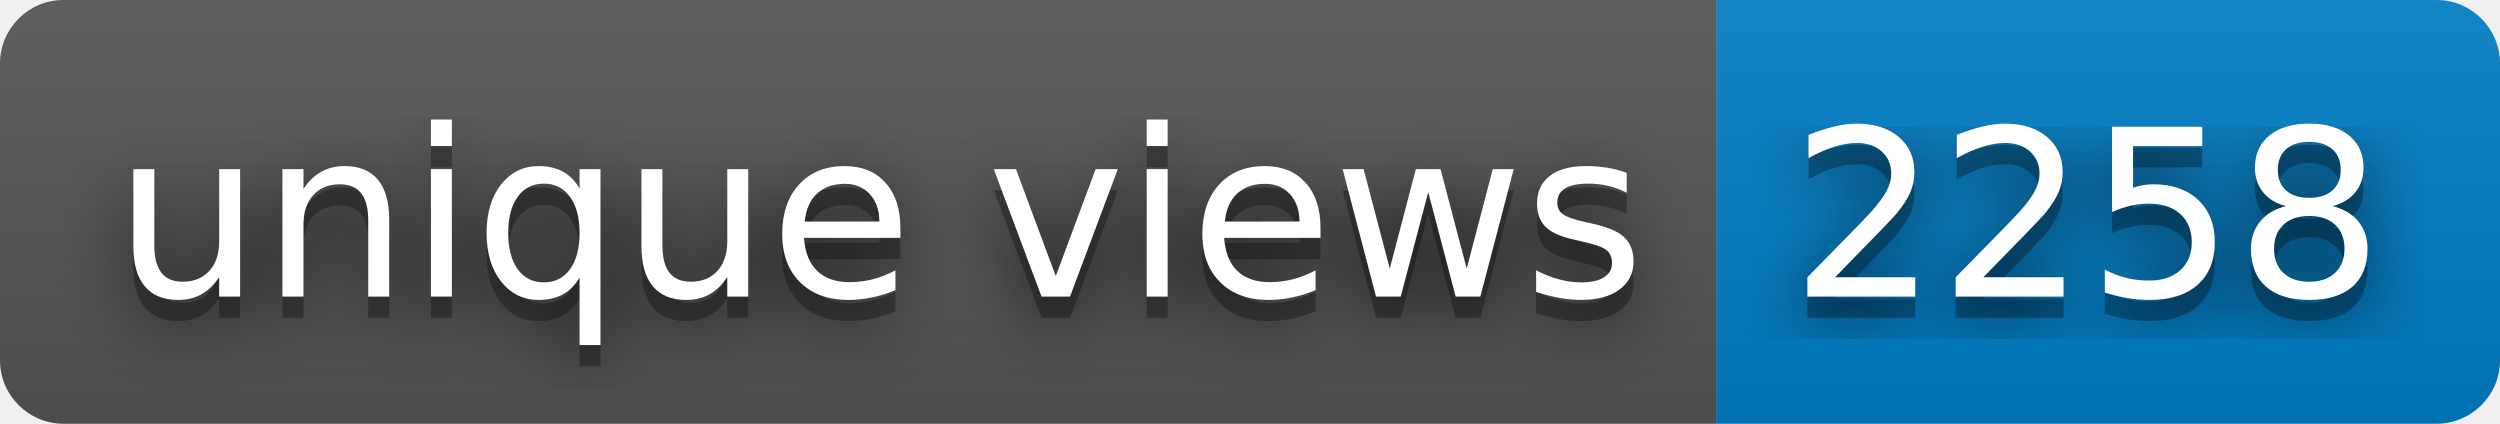
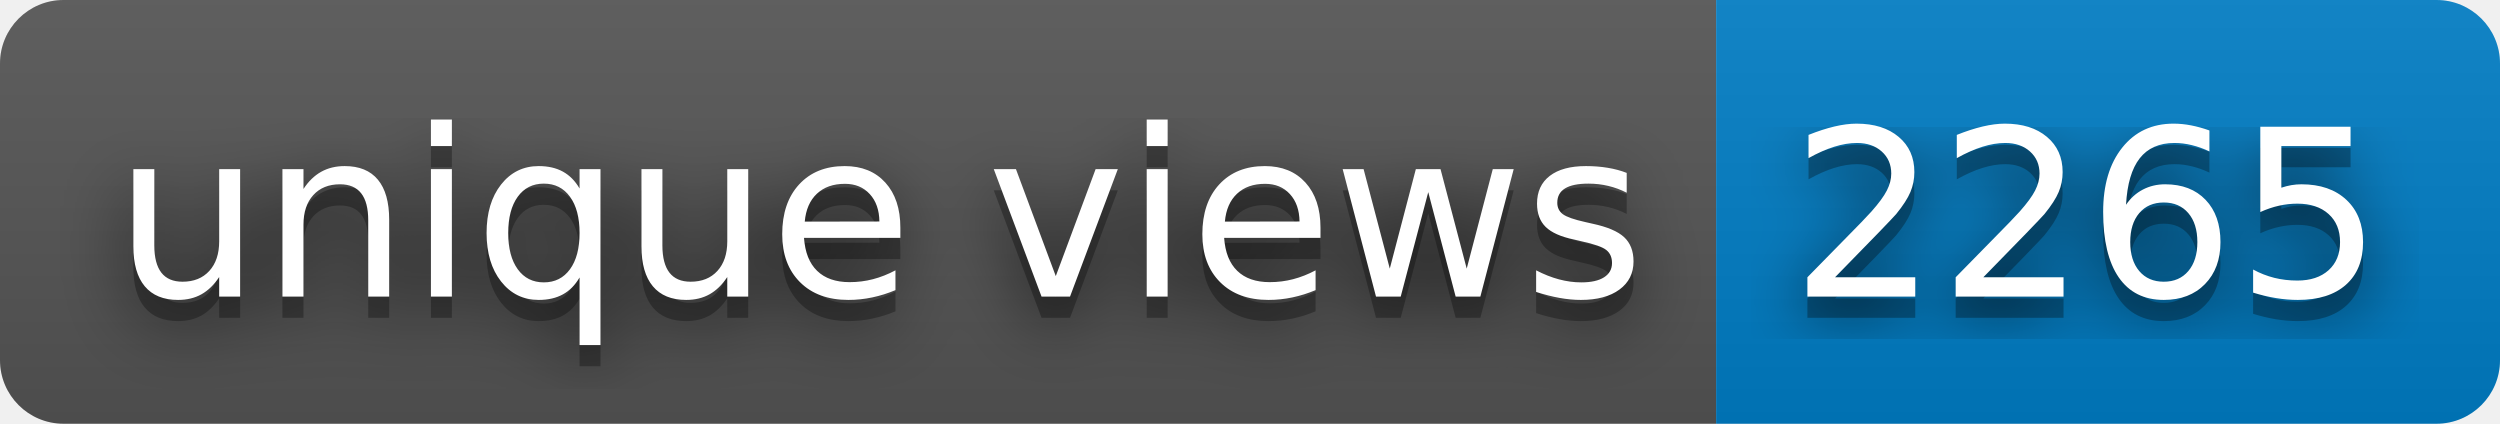
- <svg xmlns="http://www.w3.org/2000/svg" width="118" height="20" role="img" aria-label="unique views: 2258">
+ <svg xmlns="http://www.w3.org/2000/svg" width="118" height="20" role="img" aria-label="unique views: 2265">
  <filter id="blur">
    <feGaussianBlur stdDeviation="16" />
  </filter>
  <linearGradient id="s" x2="0" y2="100%">
    <stop offset="0" stop-color="#bbb" stop-opacity=".1" />
    <stop offset="1" stop-opacity=".1" />
  </linearGradient>
  <clipPath id="r">
    <rect width="118" height="20" rx="3" />
  </clipPath>
  <g clip-path="url(#r)">
    <rect width="81" height="20" fill="#555" />
    <rect x="81" width="37" height="20" fill="#007ec6" />
    <rect width="118" height="20" fill="url(#s)" />
  </g>
  <g fill="#fff" text-anchor="middle" font-family="Verdana,Geneva,DejaVu Sans,sans-serif" text-rendering="geometricPrecision" font-size="110">
    <g transform="scale(.1)">
      <g aria-hidden="true" fill="#010101">
        <text x="415" y="150" fill-opacity=".8" filter="url(#blur)" textLength="710">unique views</text>
        <text x="415" y="150" fill-opacity=".3" textLength="710">unique views</text>
      </g>
      <text x="415" y="140" textLength="710">unique views</text>
    </g>
    <g transform="scale(.1)">
      <g aria-hidden="true" fill="#010101">
-         <text x="985" y="150" fill-opacity=".8" filter="url(#blur)" textLength="270">2258</text>
-         <text x="985" y="150" fill-opacity=".3" textLength="270">2258</text>
+         <text x="985" y="150" fill-opacity=".8" filter="url(#blur)" textLength="270">2265</text>
+         <text x="985" y="150" fill-opacity=".3" textLength="270">2265</text>
      </g>
-       <text x="985" y="140" textLength="270">2258</text>
+       <text x="985" y="140" textLength="270">2265</text>
    </g>
  </g>
</svg>
